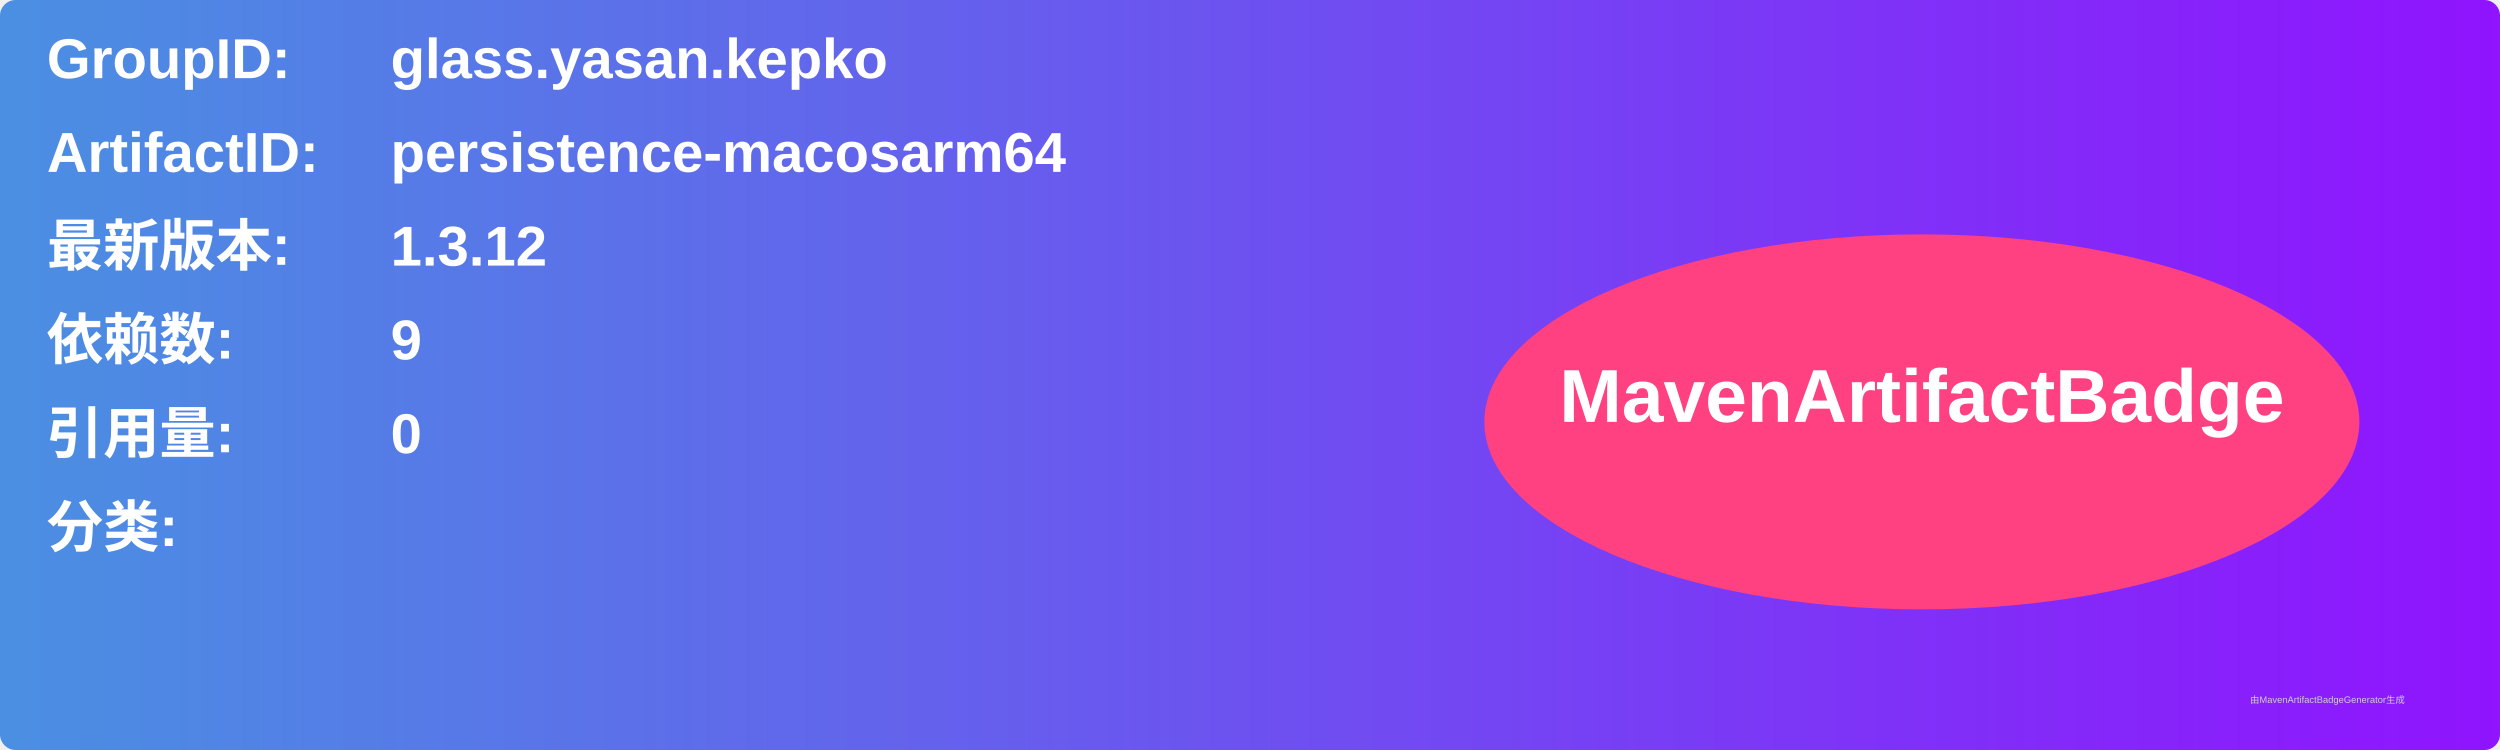
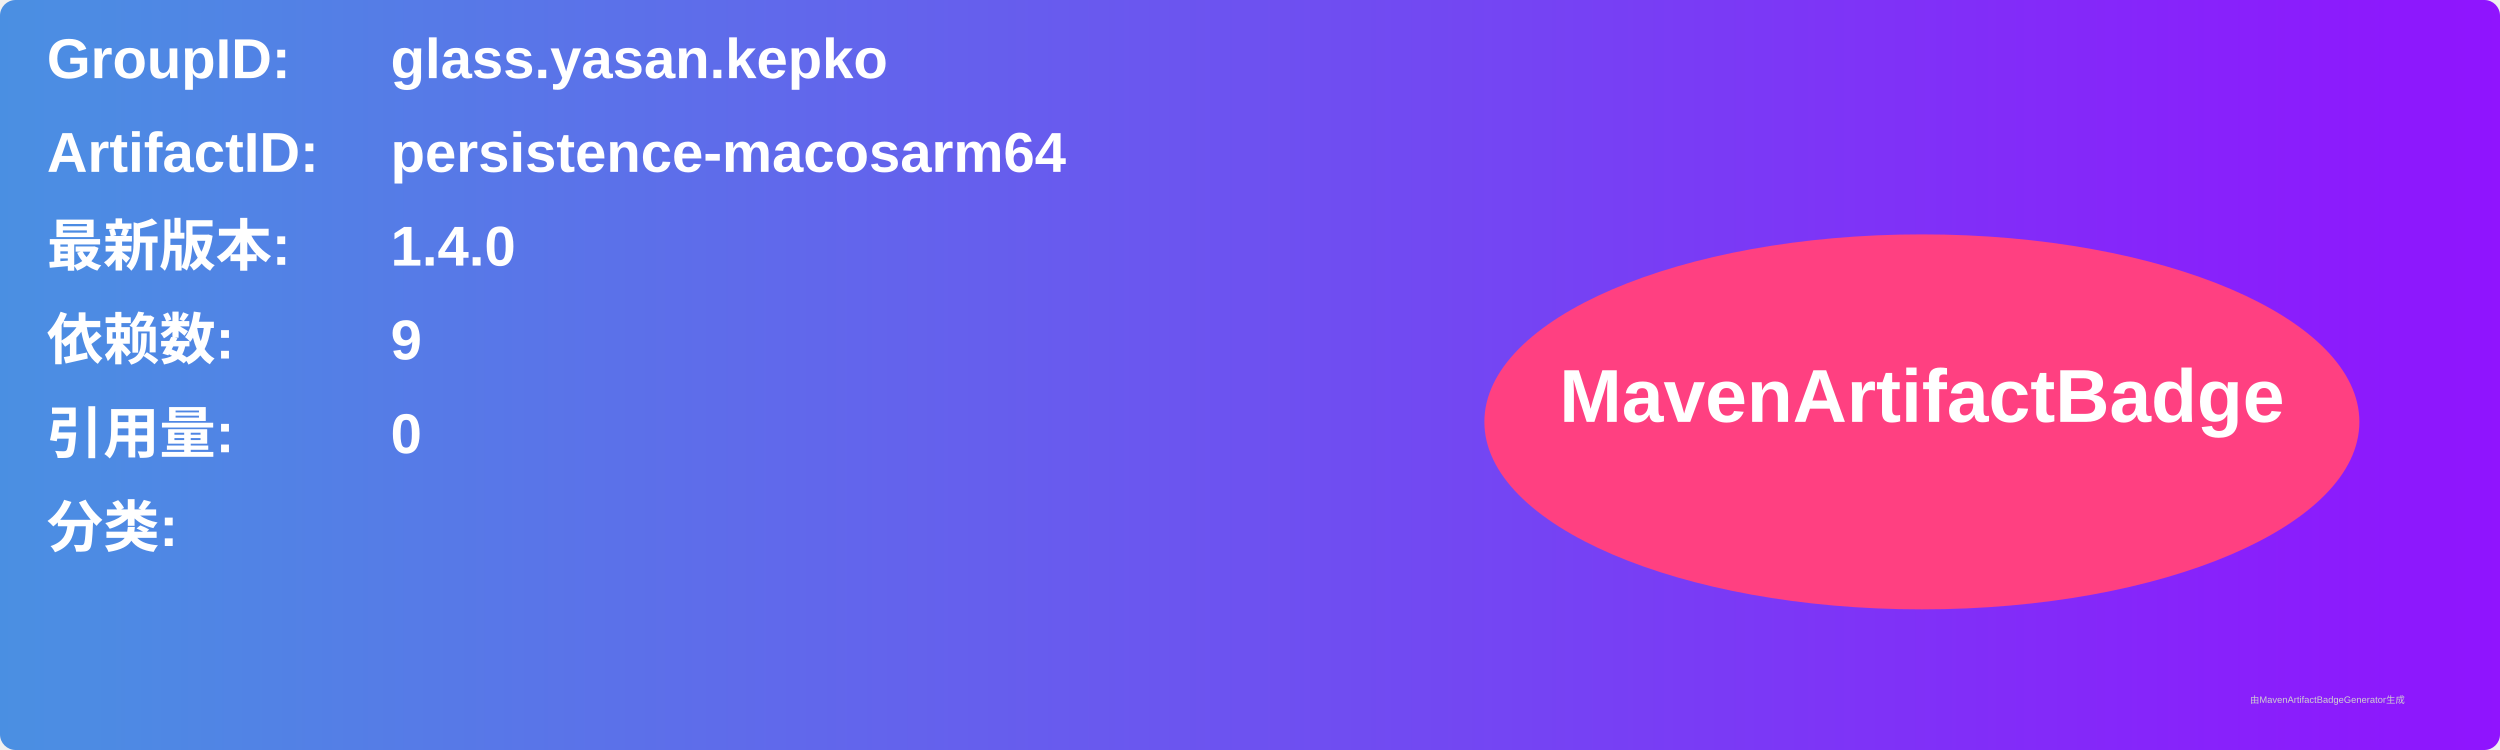
<svg xmlns="http://www.w3.org/2000/svg" width="800" height="240" viewBox="0 0 800 240">
  <linearGradient id="grad" x1="0%" y1="0%" x2="100%" y2="0%">
    <stop offset="0%" stop-color="#4a90e2" />
    <stop offset="100%" stop-color="#9013fe" />
  </linearGradient>
  <rect width="100%" height="100%" rx="5" ry="5" fill="url(#grad)" />
  <g transform="translate(15, 15)">
    <text x="0" y="10" font-family="Arial" font-size="18" fill="white" font-weight="bold" width="260">GroupID:</text>
    <text x="110" y="10" font-family="Arial" font-size="18" fill="white" font-weight="bold" width="460">glass.yasan.kepko</text>
    <text x="0" y="40" font-family="Arial" font-size="18" fill="white" font-weight="bold" width="260">ArtifactID:</text>
    <text x="110" y="40" font-family="Arial" font-size="18" fill="white" font-weight="bold" width="460">persistence-macosarm64</text>
    <text x="0" y="70" font-family="Arial" font-size="18" fill="white" font-weight="bold">最新版本:</text>
    <text x="110" y="70" font-family="Arial" font-size="18" fill="white" font-weight="bold">
-       <tspan font-weight="bold">1.3.12</tspan>
+       <tspan font-weight="bold">1.4.0</tspan>
    </text>
    <text x="0" y="100" font-family="Arial" font-size="18" fill="white" font-weight="bold">依赖数: </text>
    <text x="110" y="100" font-family="Arial" font-size="18" fill="white">
      <tspan font-weight="bold">9</tspan>
    </text>
    <text x="0" y="130" font-family="Arial" font-size="18" fill="white" font-weight="bold">引用量: </text>
    <text x="110" y="130" font-family="Arial" font-size="18" fill="white">
      <tspan font-weight="bold">0</tspan>
    </text>
    <text x="0" y="160" font-family="Arial" font-size="18" fill="white" font-weight="bold">分类:</text>
    <text x="10" y="190" font-family="Arial" font-size="10" fill="white">
      <tspan font-weight="bold" />
    </text>
    <ellipse cx="600" cy="120" rx="140" ry="60" fill="#ff4081" />
    <text x="600" y="120" text-anchor="middle" font-family="Arial" font-size="24" fill="white" font-weight="bold">MavenArtifactBadge</text>
  </g>
  <text x="720" y="225" font-family="Arial" font-size="3" fill="#d0d0d0">由MavenArtifactBadgeGenerator生成</text>
</svg>
